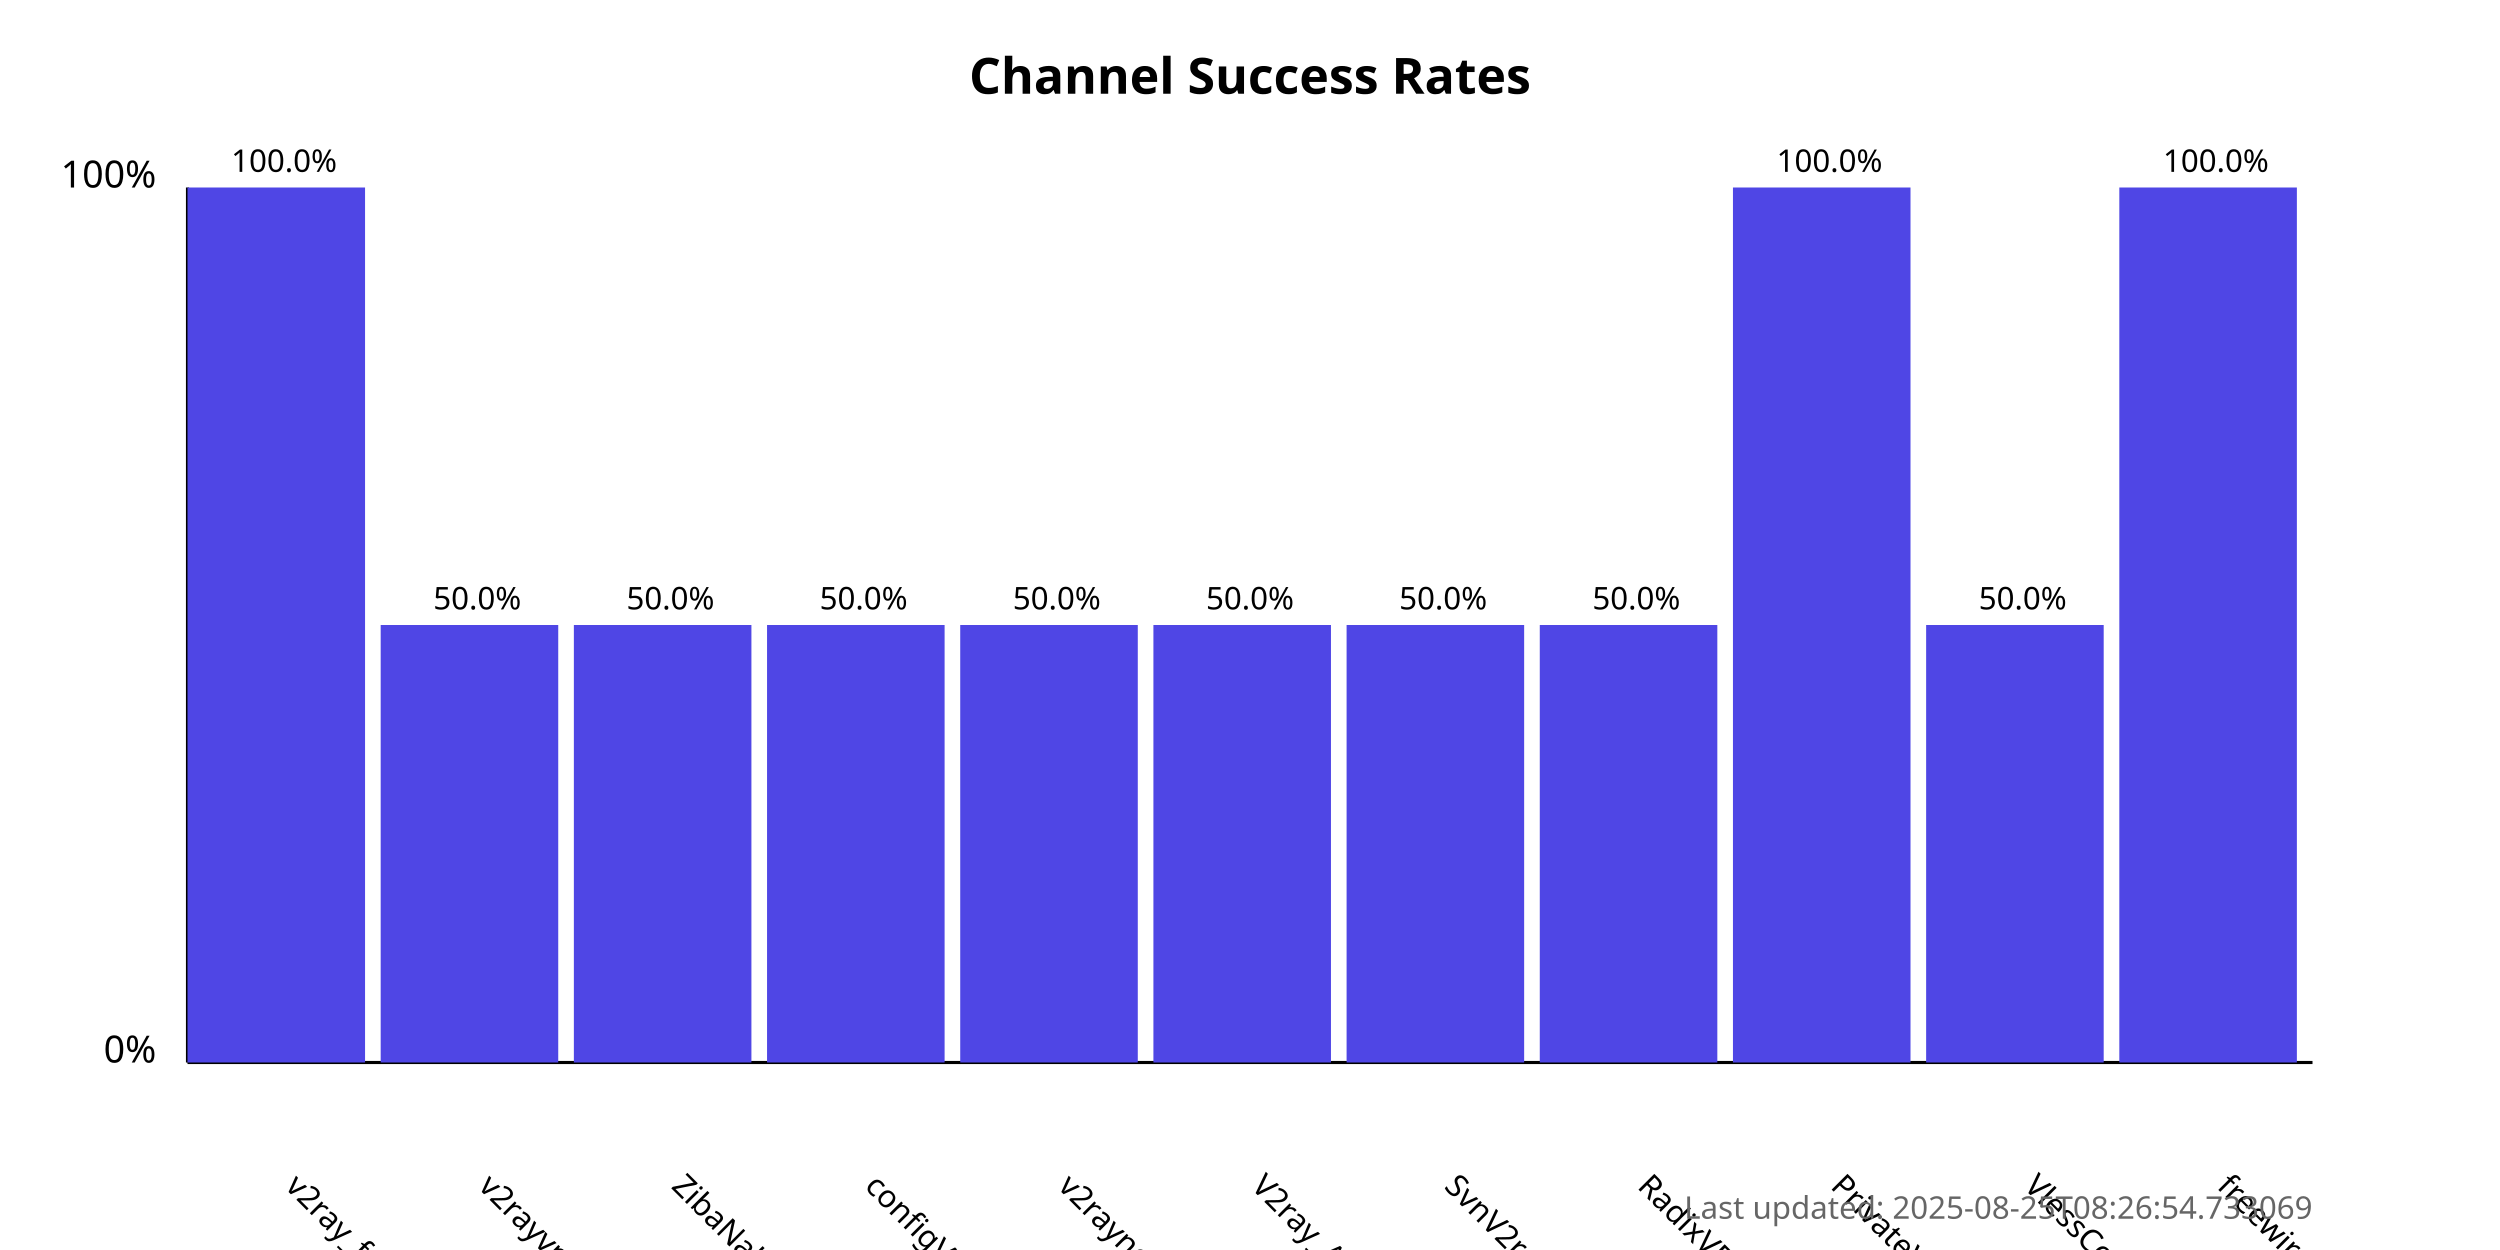
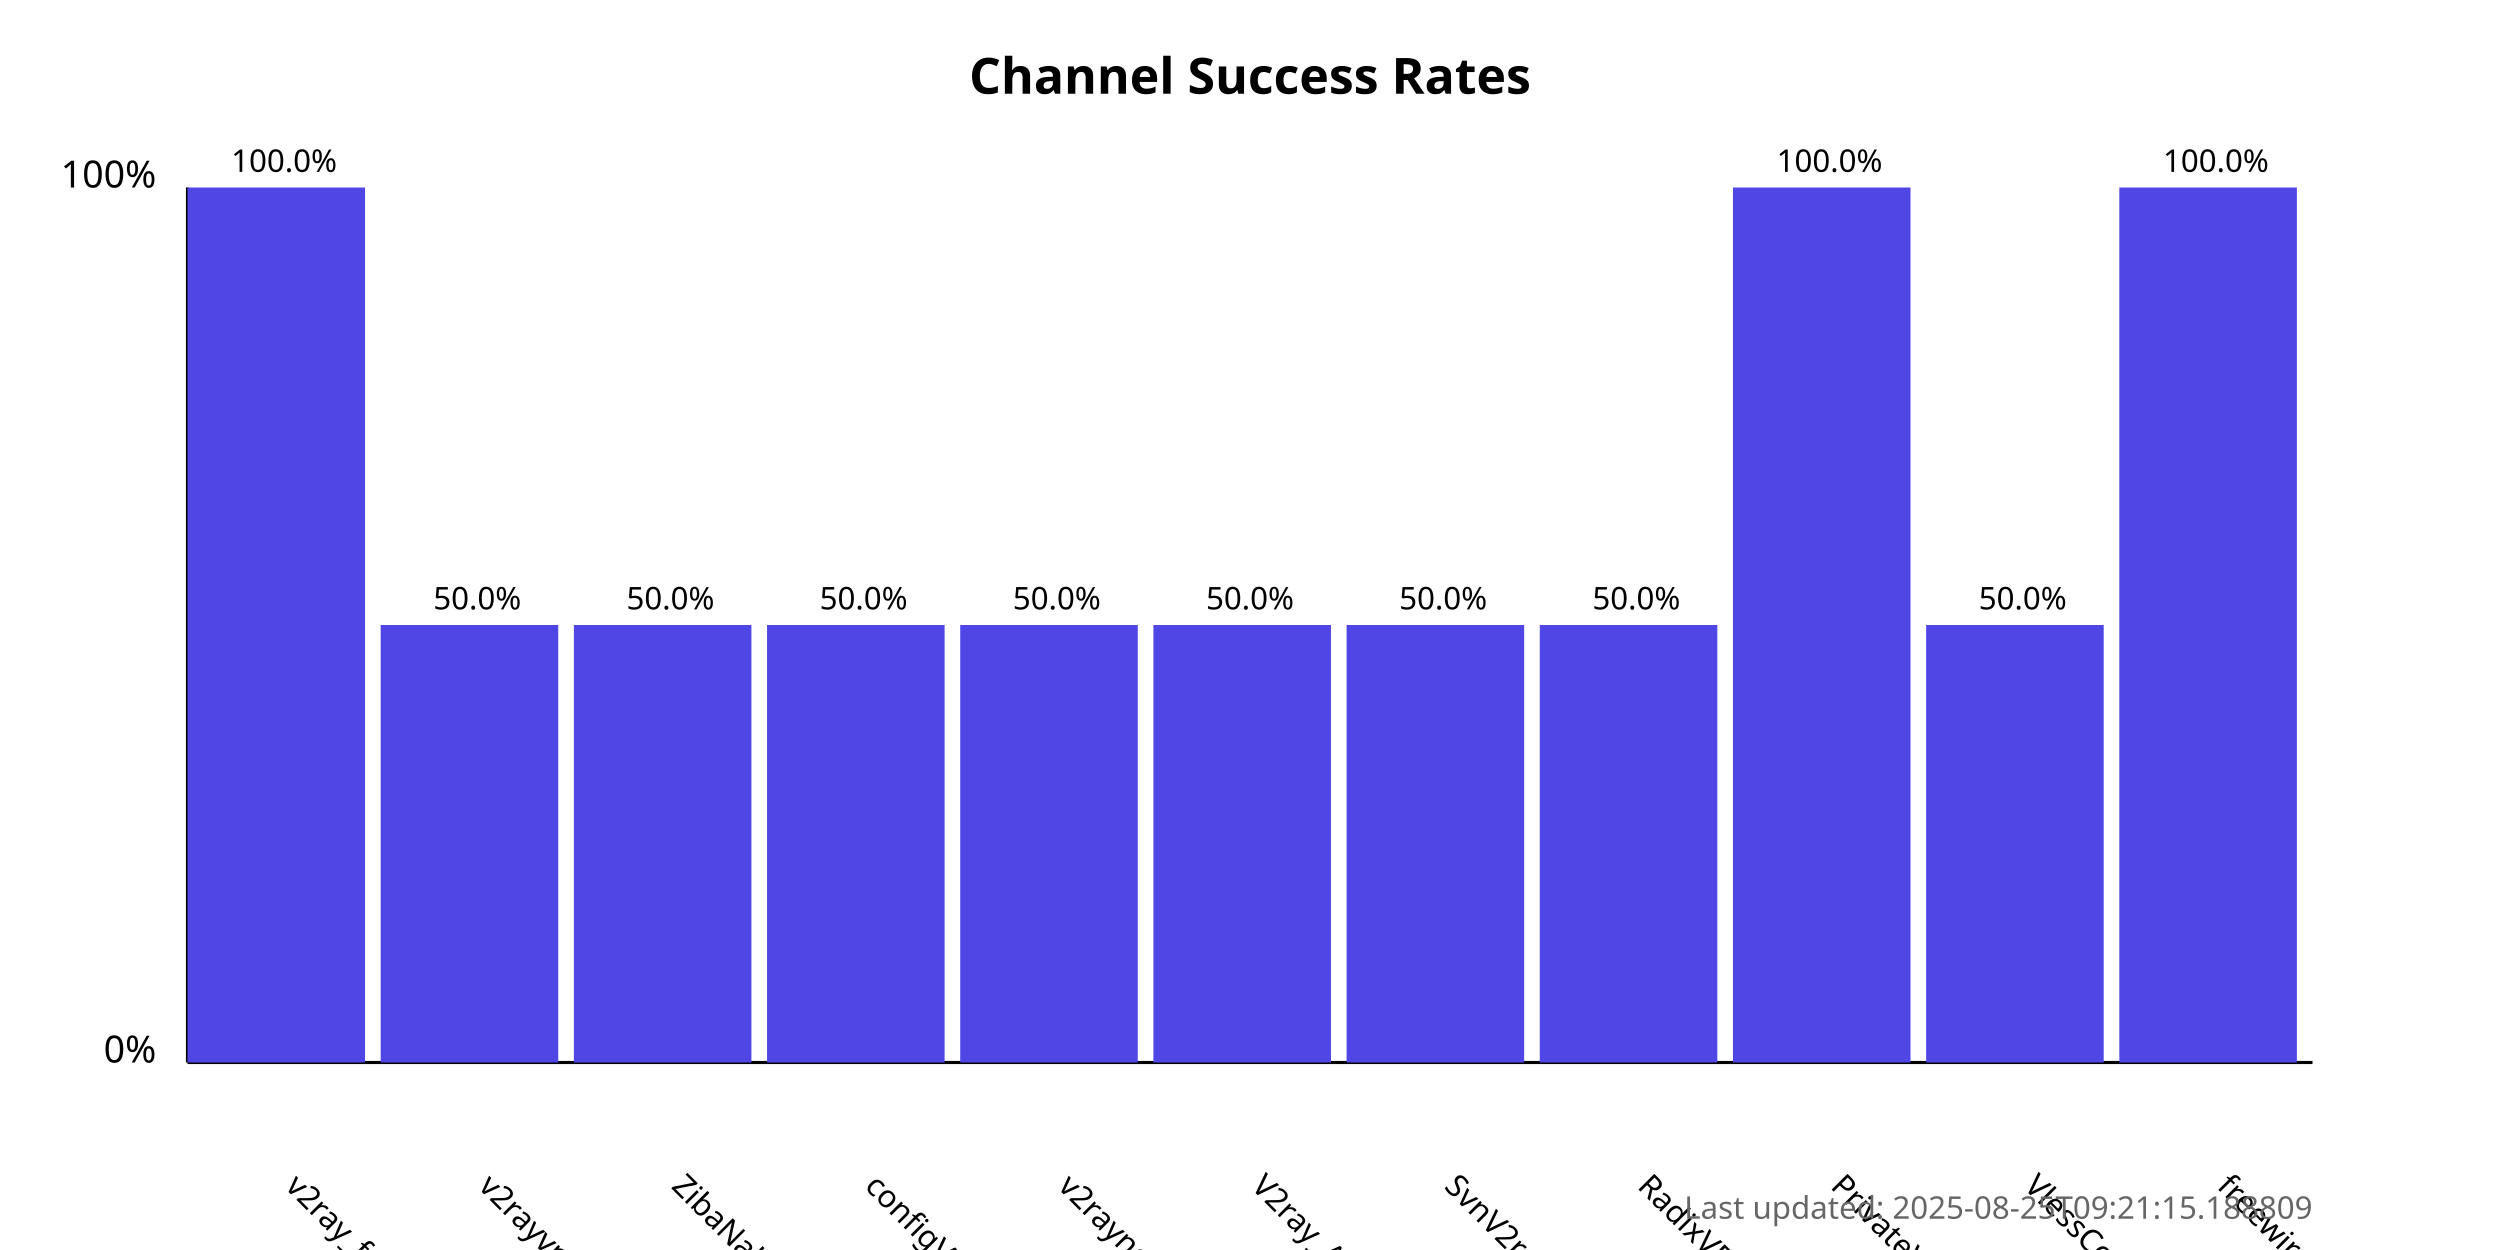
<svg xmlns="http://www.w3.org/2000/svg" width="800" height="400">
  <style>
            .chart-title { font: bold 16px sans-serif; }
            .axis-label { font: 12px sans-serif; }
            .tick-label { font: 10px sans-serif; }
            .bar { fill: #4f46e5; }
            .bar:hover { fill: #6366f1; }
            .timestamp { font: 10px sans-serif; fill: #666; }
        </style>
  <text x="400.0" y="30" text-anchor="middle" class="chart-title">
            Channel Success Rates
        </text>
  <line x1="60" y1="340" x2="60" y2="60" stroke="black" stroke-width="1" />
  <line x1="60" y1="340" x2="740" y2="340" stroke="black" stroke-width="1" />
  <text x="50" y="340" text-anchor="end" class="axis-label">0%</text>
  <text x="50" y="60" text-anchor="end" class="axis-label">100%</text>
  <g>
    <rect x="60" y="60.0" width="56.818" height="280.0" class="bar" />
    <text x="90.909" y="380" transform="rotate(45, 90.90909, 380)" text-anchor="start" class="tick-label">
                v2ray_free_conf
            </text>
    <text x="90.909" y="55.0" text-anchor="middle" class="tick-label">
                100.0%
            </text>
  </g>
  <g>
    <rect x="121.818" y="200.0" width="56.818" height="140.0" class="bar" />
    <text x="152.727" y="380" transform="rotate(45, 152.7273, 380)" text-anchor="start" class="tick-label">
                v2rayvpno
            </text>
    <text x="152.727" y="195.0" text-anchor="middle" class="tick-label">
                50.0%
            </text>
  </g>
  <g>
    <rect x="183.636" y="200.0" width="56.818" height="140.0" class="bar" />
    <text x="214.545" y="380" transform="rotate(45, 214.5455, 380)" text-anchor="start" class="tick-label">
                ZibaNabz
            </text>
    <text x="214.545" y="195.0" text-anchor="middle" class="tick-label">
                50.0%
            </text>
  </g>
  <g>
    <rect x="245.455" y="200.0" width="56.818" height="140.0" class="bar" />
    <text x="276.364" y="380" transform="rotate(45, 276.3636, 380)" text-anchor="start" class="tick-label">
                configV2rayForFree
            </text>
    <text x="276.364" y="195.0" text-anchor="middle" class="tick-label">
                50.0%
            </text>
  </g>
  <g>
    <rect x="307.273" y="200.0" width="56.818" height="140.0" class="bar" />
    <text x="338.182" y="380" transform="rotate(45, 338.1818, 380)" text-anchor="start" class="tick-label">
                v2rayngvpn
            </text>
    <text x="338.182" y="195.0" text-anchor="middle" class="tick-label">
                50.0%
            </text>
  </g>
  <g>
    <rect x="369.091" y="200.0" width="56.818" height="140.0" class="bar" />
    <text x="400.0" y="380" transform="rotate(45, 400.0, 380)" text-anchor="start" class="tick-label">
                V2ray_Alpha
            </text>
    <text x="400.0" y="195.0" text-anchor="middle" class="tick-label">
                50.0%
            </text>
  </g>
  <g>
    <rect x="430.909" y="200.0" width="56.818" height="140.0" class="bar" />
    <text x="461.818" y="380" transform="rotate(45, 461.8182, 380)" text-anchor="start" class="tick-label">
                SvnV2ray
            </text>
    <text x="461.818" y="195.0" text-anchor="middle" class="tick-label">
                50.0%
            </text>
  </g>
  <g>
    <rect x="492.727" y="200.0" width="56.818" height="140.0" class="bar" />
    <text x="523.636" y="380" transform="rotate(45, 523.6364, 380)" text-anchor="start" class="tick-label">
                RadixVPN
            </text>
    <text x="523.636" y="195.0" text-anchor="middle" class="tick-label">
                50.0%
            </text>
  </g>
  <g>
    <rect x="554.545" y="60.0" width="56.818" height="280.0" class="bar" />
    <text x="585.455" y="380" transform="rotate(45, 585.4545, 380)" text-anchor="start" class="tick-label">
                PrivateVPNs
            </text>
    <text x="585.455" y="55.0" text-anchor="middle" class="tick-label">
                100.0%
            </text>
  </g>
  <g>
    <rect x="616.364" y="200.0" width="56.818" height="140.0" class="bar" />
    <text x="647.273" y="380" transform="rotate(45, 647.2727, 380)" text-anchor="start" class="tick-label">
                VlessConfig
            </text>
    <text x="647.273" y="195.0" text-anchor="middle" class="tick-label">
                50.0%
            </text>
  </g>
  <g>
    <rect x="678.182" y="60.0" width="56.818" height="280.0" class="bar" />
    <text x="709.091" y="380" transform="rotate(45, 709.0909, 380)" text-anchor="start" class="tick-label">
                freewireguard
            </text>
    <text x="709.091" y="55.0" text-anchor="middle" class="tick-label">
                100.0%
            </text>
  </g>
  <text x="740" y="390" text-anchor="end" class="timestamp">
-             Last updated: 2025-08-25T08:26:54.733069
+             Last updated: 2025-08-25T09:21:15.188809
        </text>
</svg>
